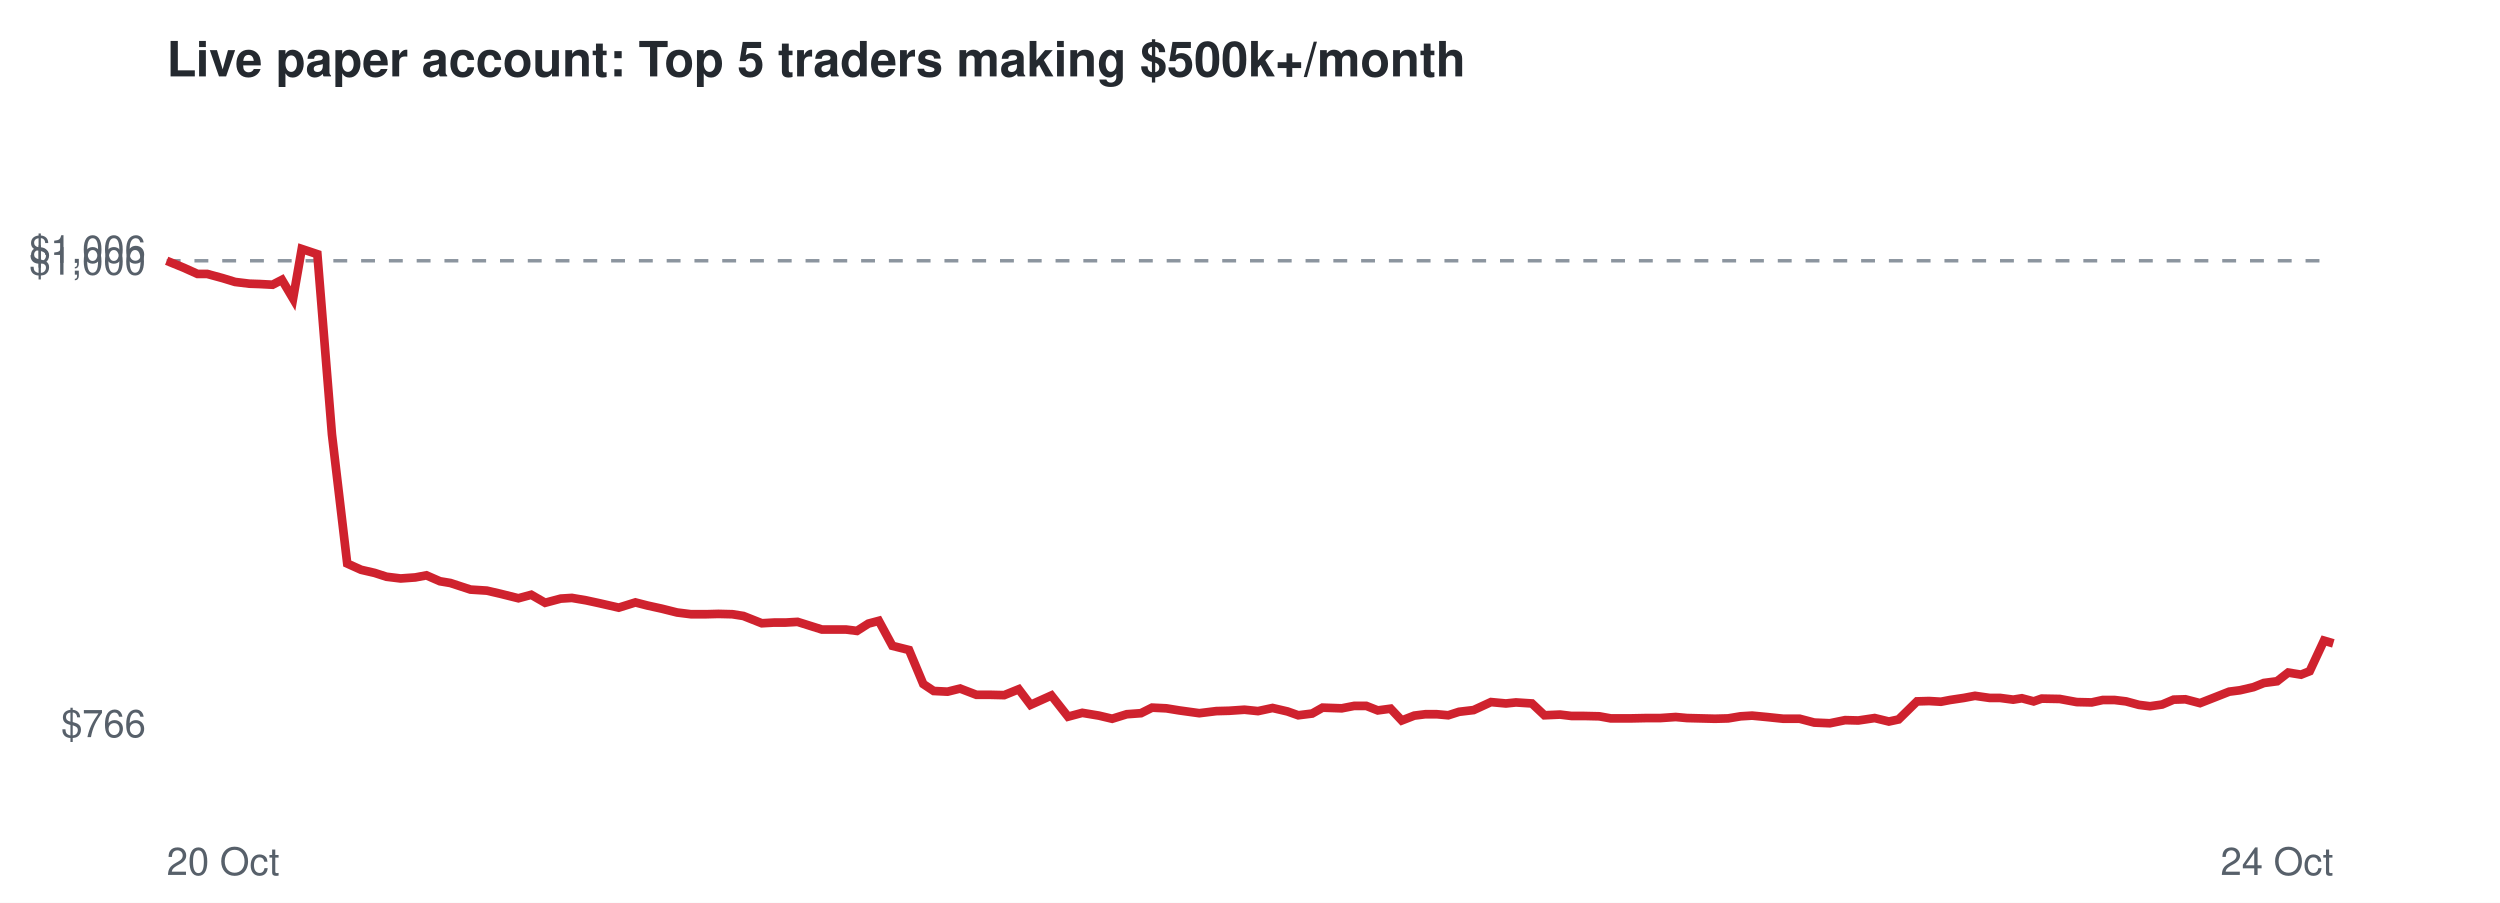
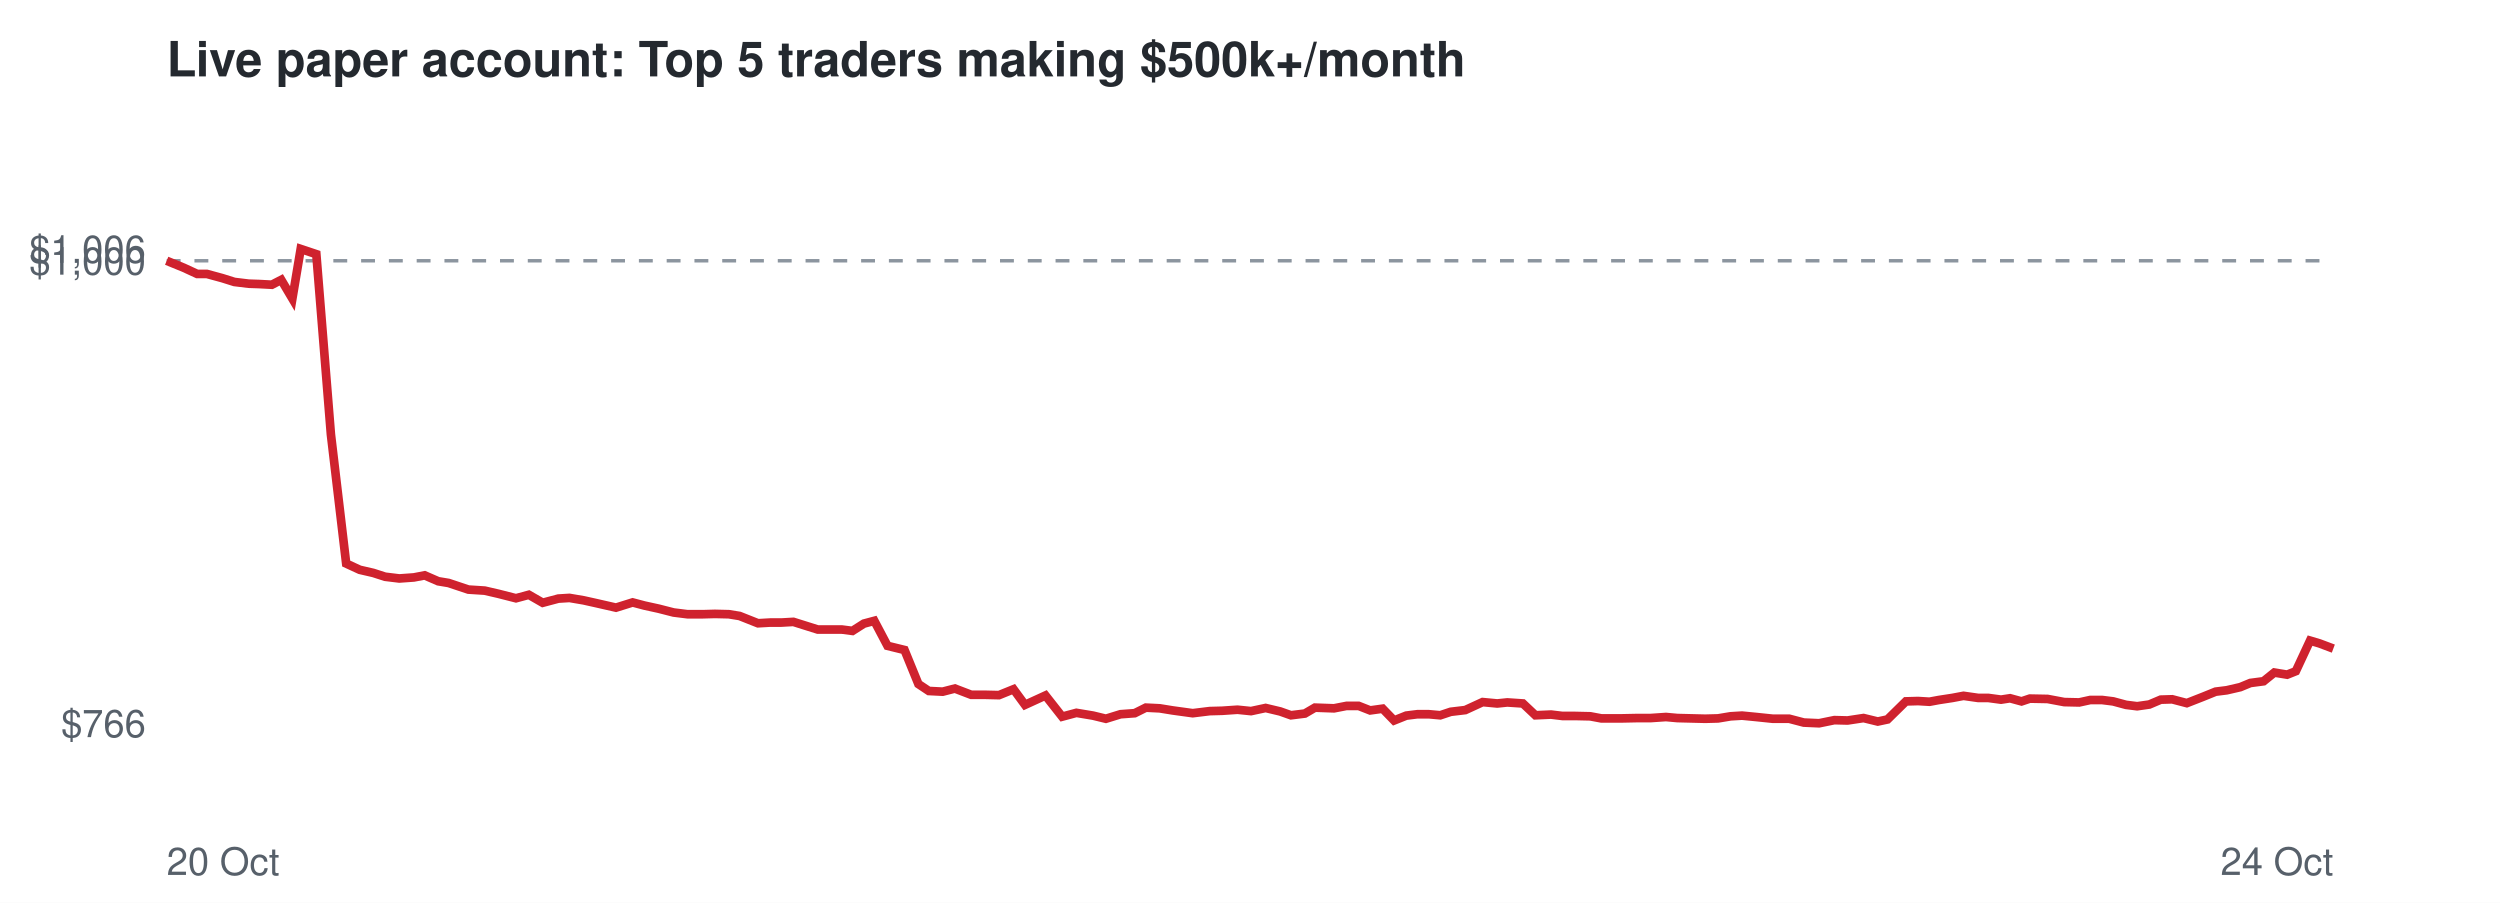
<svg xmlns="http://www.w3.org/2000/svg" viewBox="0 0 720 260" font-family="Helvetica,Arial,sans-serif">
  <rect width="720" height="260" fill="#ffffff" />
  <text x="48" y="22" font-size="14" font-weight="bold" fill="#24292f">Live paper account: Top 5 traders making $500k+/month</text>
  <line x1="48" x2="672" y1="75.1" y2="75.1" stroke="#8c959f" stroke-dasharray="4 4" />
  <text x="42" y="212.3" font-size="11" text-anchor="end" fill="#57606a">$766</text>
  <text x="42" y="79.1" font-size="11" text-anchor="end" fill="#57606a">$1,000</text>
  <text x="42" y="75.7" font-size="11" text-anchor="end" fill="#57606a">$1,006</text>
  <text x="48" y="252" font-size="11" fill="#57606a">20 Oct</text>
  <text x="672" y="252" font-size="11" text-anchor="end" fill="#57606a">24 Oct</text>
-   <polyline points="48.0,75.1 52.9,77.1 56.9,78.9 59.7,78.9 64.1,80.1 67.7,81.2 71.8,81.7 74.7,81.8 78.5,82.0 81.2,80.6 84.4,86.0 86.9,71.7 91.4,73.2 95.6,125.1 100.0,162.3 104.0,164.1 107.9,165.0 111.3,166.1 115.4,166.6 119.6,166.3 122.8,165.7 126.7,167.4 129.7,167.9 135.5,169.8 140.2,170.1 144.1,171.0 149.3,172.3 153.0,171.3 157.0,173.6 161.5,172.4 164.7,172.2 168.8,172.9 172.5,173.7 178.2,175.0 183.0,173.5 186.5,174.4 190.6,175.3 195.0,176.4 199.0,176.9 203.4,176.9 206.9,176.8 210.9,176.9 214.1,177.4 219.4,179.5 222.9,179.3 226.2,179.3 229.7,179.1 233.2,180.2 236.7,181.3 240.2,181.3 243.6,181.3 246.8,181.7 250.1,179.6 253.1,178.8 257.0,186.0 261.8,187.2 265.9,197.0 268.9,199.0 272.9,199.2 276.5,198.3 281.2,200.1 285.1,200.1 289.2,200.2 293.4,198.5 296.8,203.0 302.8,200.3 307.6,206.4 311.7,205.3 316.5,206.1 320.3,207.0 324.5,205.7 328.6,205.4 331.8,203.8 335.9,204.0 339.6,204.6 345.4,205.4 350.3,204.8 354.0,204.7 358.4,204.4 362.3,204.8 366.5,203.9 370.8,204.9 373.9,206.0 377.9,205.5 380.9,203.8 386.4,204.0 390.0,203.3 393.5,203.3 396.8,204.6 400.5,204.1 403.7,207.5 407.3,206.1 410.5,205.7 413.8,205.7 417.1,206.0 420.2,205.0 424.4,204.5 429.4,202.2 433.7,202.6 436.6,202.3 441.2,202.6 444.8,206.0 449.3,205.8 452.6,206.2 456.3,206.2 460.6,206.3 463.9,206.9 469.6,206.9 474.3,206.8 478.2,206.8 482.6,206.5 485.9,206.8 489.9,206.9 493.9,207.0 497.7,206.9 501.3,206.3 504.6,206.1 508.8,206.5 513.6,207.0 518.3,207.0 522.5,208.1 527.0,208.3 531.4,207.4 535.2,207.5 539.9,206.8 544.0,207.8 546.8,207.2 552.1,202.0 555.6,201.9 559.0,202.1 561.6,201.6 565.6,201.0 568.8,200.4 573.0,201.0 576.0,201.0 579.8,201.5 582.3,201.1 585.7,202.0 588.0,201.2 593.2,201.3 598.1,202.2 602.4,202.3 605.6,201.6 609.0,201.6 612.3,202.0 616.0,203.0 619.2,203.4 622.7,202.9 626.0,201.5 629.4,201.4 633.6,202.5 638.2,200.7 642.0,199.2 645.1,198.8 649.0,197.9 652.0,196.7 655.8,196.2 659.0,193.7 662.7,194.3 665.2,193.3 669.3,184.5 672.0,185.3" fill="none" stroke="#cf222e" stroke-width="2.5" />
+   <polyline points="48.0,75.1 52.9,77.1 56.8,78.9 59.6,78.9 64.0,80.1 67.5,81.2 71.6,81.7 74.5,81.8 78.3,82.0 81.0,80.6 84.2,86.0 86.6,71.7 91.1,73.2 95.3,125.1 99.7,162.3 103.6,164.1 107.5,165.0 110.9,166.1 115.0,166.6 119.2,166.3 122.3,165.7 126.2,167.4 129.2,167.9 134.9,169.8 139.6,170.1 143.5,171.0 148.6,172.3 152.3,171.3 156.3,173.6 160.8,172.4 164.0,172.2 168.1,172.9 171.7,173.7 177.4,175.0 182.2,173.5 185.6,174.4 189.7,175.3 194.0,176.4 198.0,176.9 202.4,176.9 205.9,176.8 209.9,176.9 213.0,177.4 218.3,179.5 221.8,179.3 225.0,179.3 228.5,179.1 232.0,180.2 235.5,181.3 239.0,181.3 242.4,181.3 245.5,181.7 248.8,179.6 251.8,178.8 255.6,186.0 260.5,187.2 264.5,197.0 267.5,199.0 271.5,199.2 275.0,198.3 279.7,200.1 283.6,200.1 287.7,200.2 291.9,198.5 295.2,203.0 301.1,200.3 305.9,206.4 310.0,205.3 314.8,206.1 318.5,207.0 322.7,205.7 326.8,205.4 330.0,203.8 334.0,204.0 337.7,204.6 343.5,205.4 348.4,204.8 352.0,204.7 356.4,204.4 360.3,204.8 364.5,203.9 368.7,204.9 371.8,206.0 375.8,205.5 378.7,203.8 384.2,204.0 387.8,203.3 391.3,203.3 394.6,204.6 398.2,204.1 401.5,207.5 405.0,206.1 408.2,205.7 411.5,205.7 414.8,206.0 417.8,205.0 422.0,204.5 427.0,202.2 431.2,202.6 434.1,202.3 438.6,202.6 442.2,206.0 446.7,205.8 450.0,206.2 453.7,206.2 458.0,206.3 461.2,206.9 466.9,206.9 471.6,206.8 475.4,206.8 479.8,206.5 483.1,206.8 487.1,206.9 491.1,207.0 494.8,206.9 498.4,206.3 501.7,206.1 505.8,206.5 510.6,207.0 515.3,207.0 519.5,208.1 523.9,208.3 528.3,207.4 532.1,207.5 536.7,206.8 540.8,207.8 543.6,207.2 548.9,202.0 552.4,201.9 555.7,202.1 558.4,201.6 562.3,201.0 565.5,200.4 569.7,201.0 572.6,201.0 576.3,201.5 578.9,201.1 582.2,202.0 584.6,201.2 589.7,201.3 594.5,202.2 598.8,202.3 602.0,201.6 605.4,201.6 608.6,202.0 612.3,203.0 615.5,203.4 619.0,202.9 622.3,201.5 625.6,201.4 629.8,202.5 634.4,200.7 638.1,199.2 641.3,198.8 645.2,197.9 648.1,196.7 651.9,196.2 655.0,193.7 658.7,194.3 661.2,193.3 665.3,184.5 668.0,185.3 672.0,186.8" fill="none" stroke="#cf222e" stroke-width="2.5" />
</svg>
